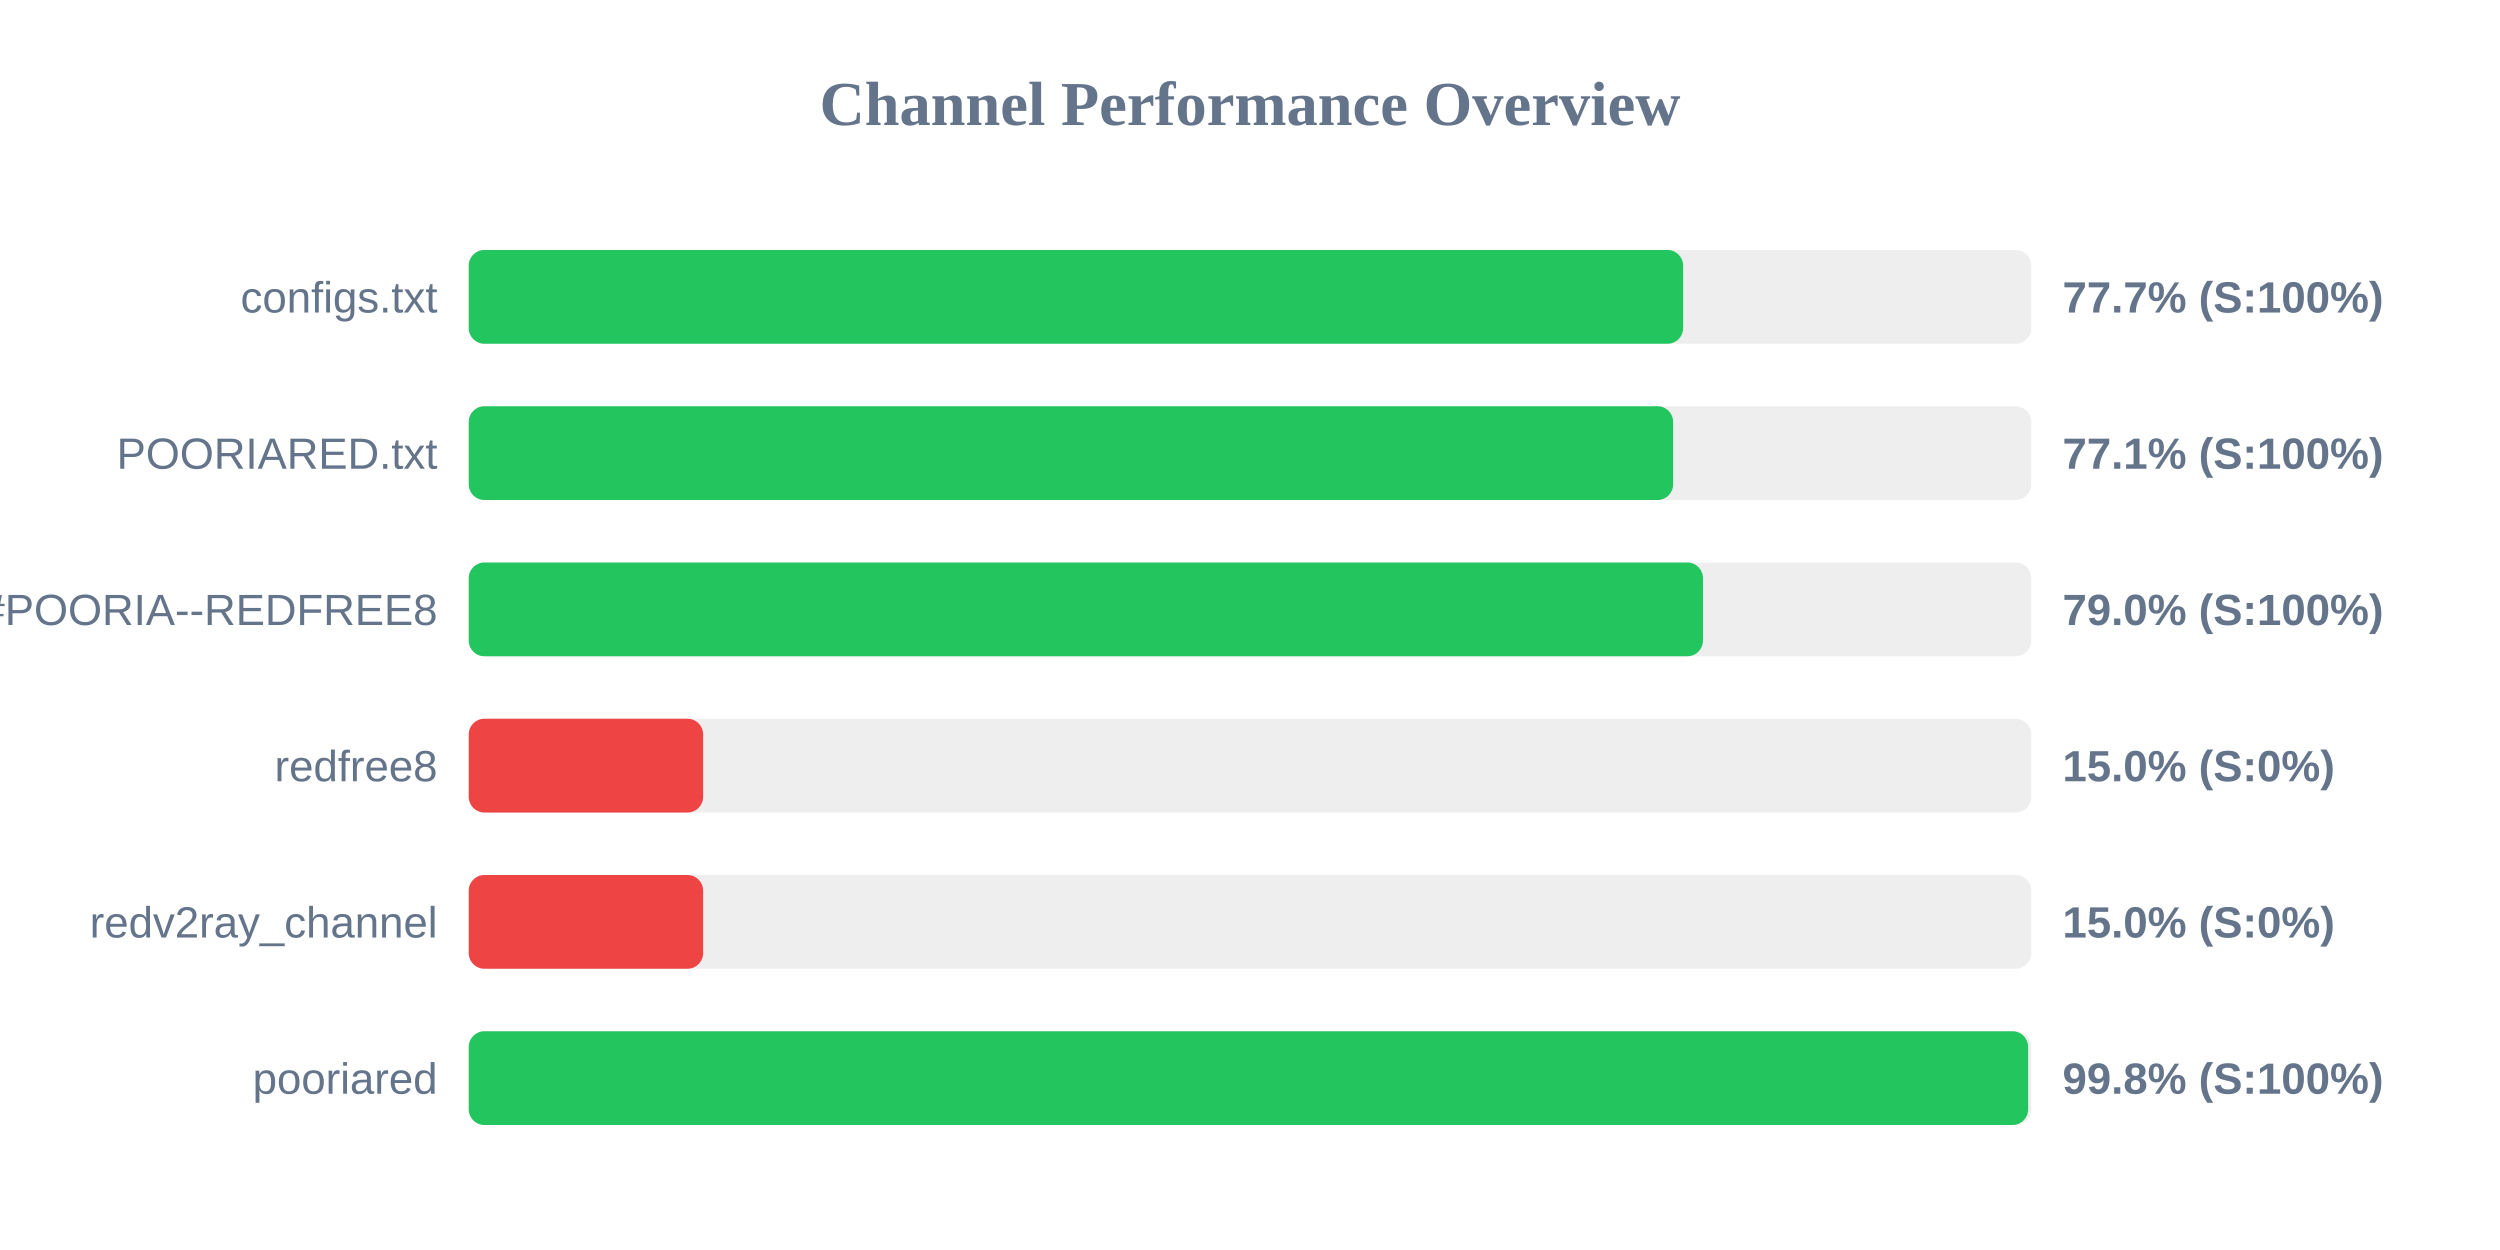
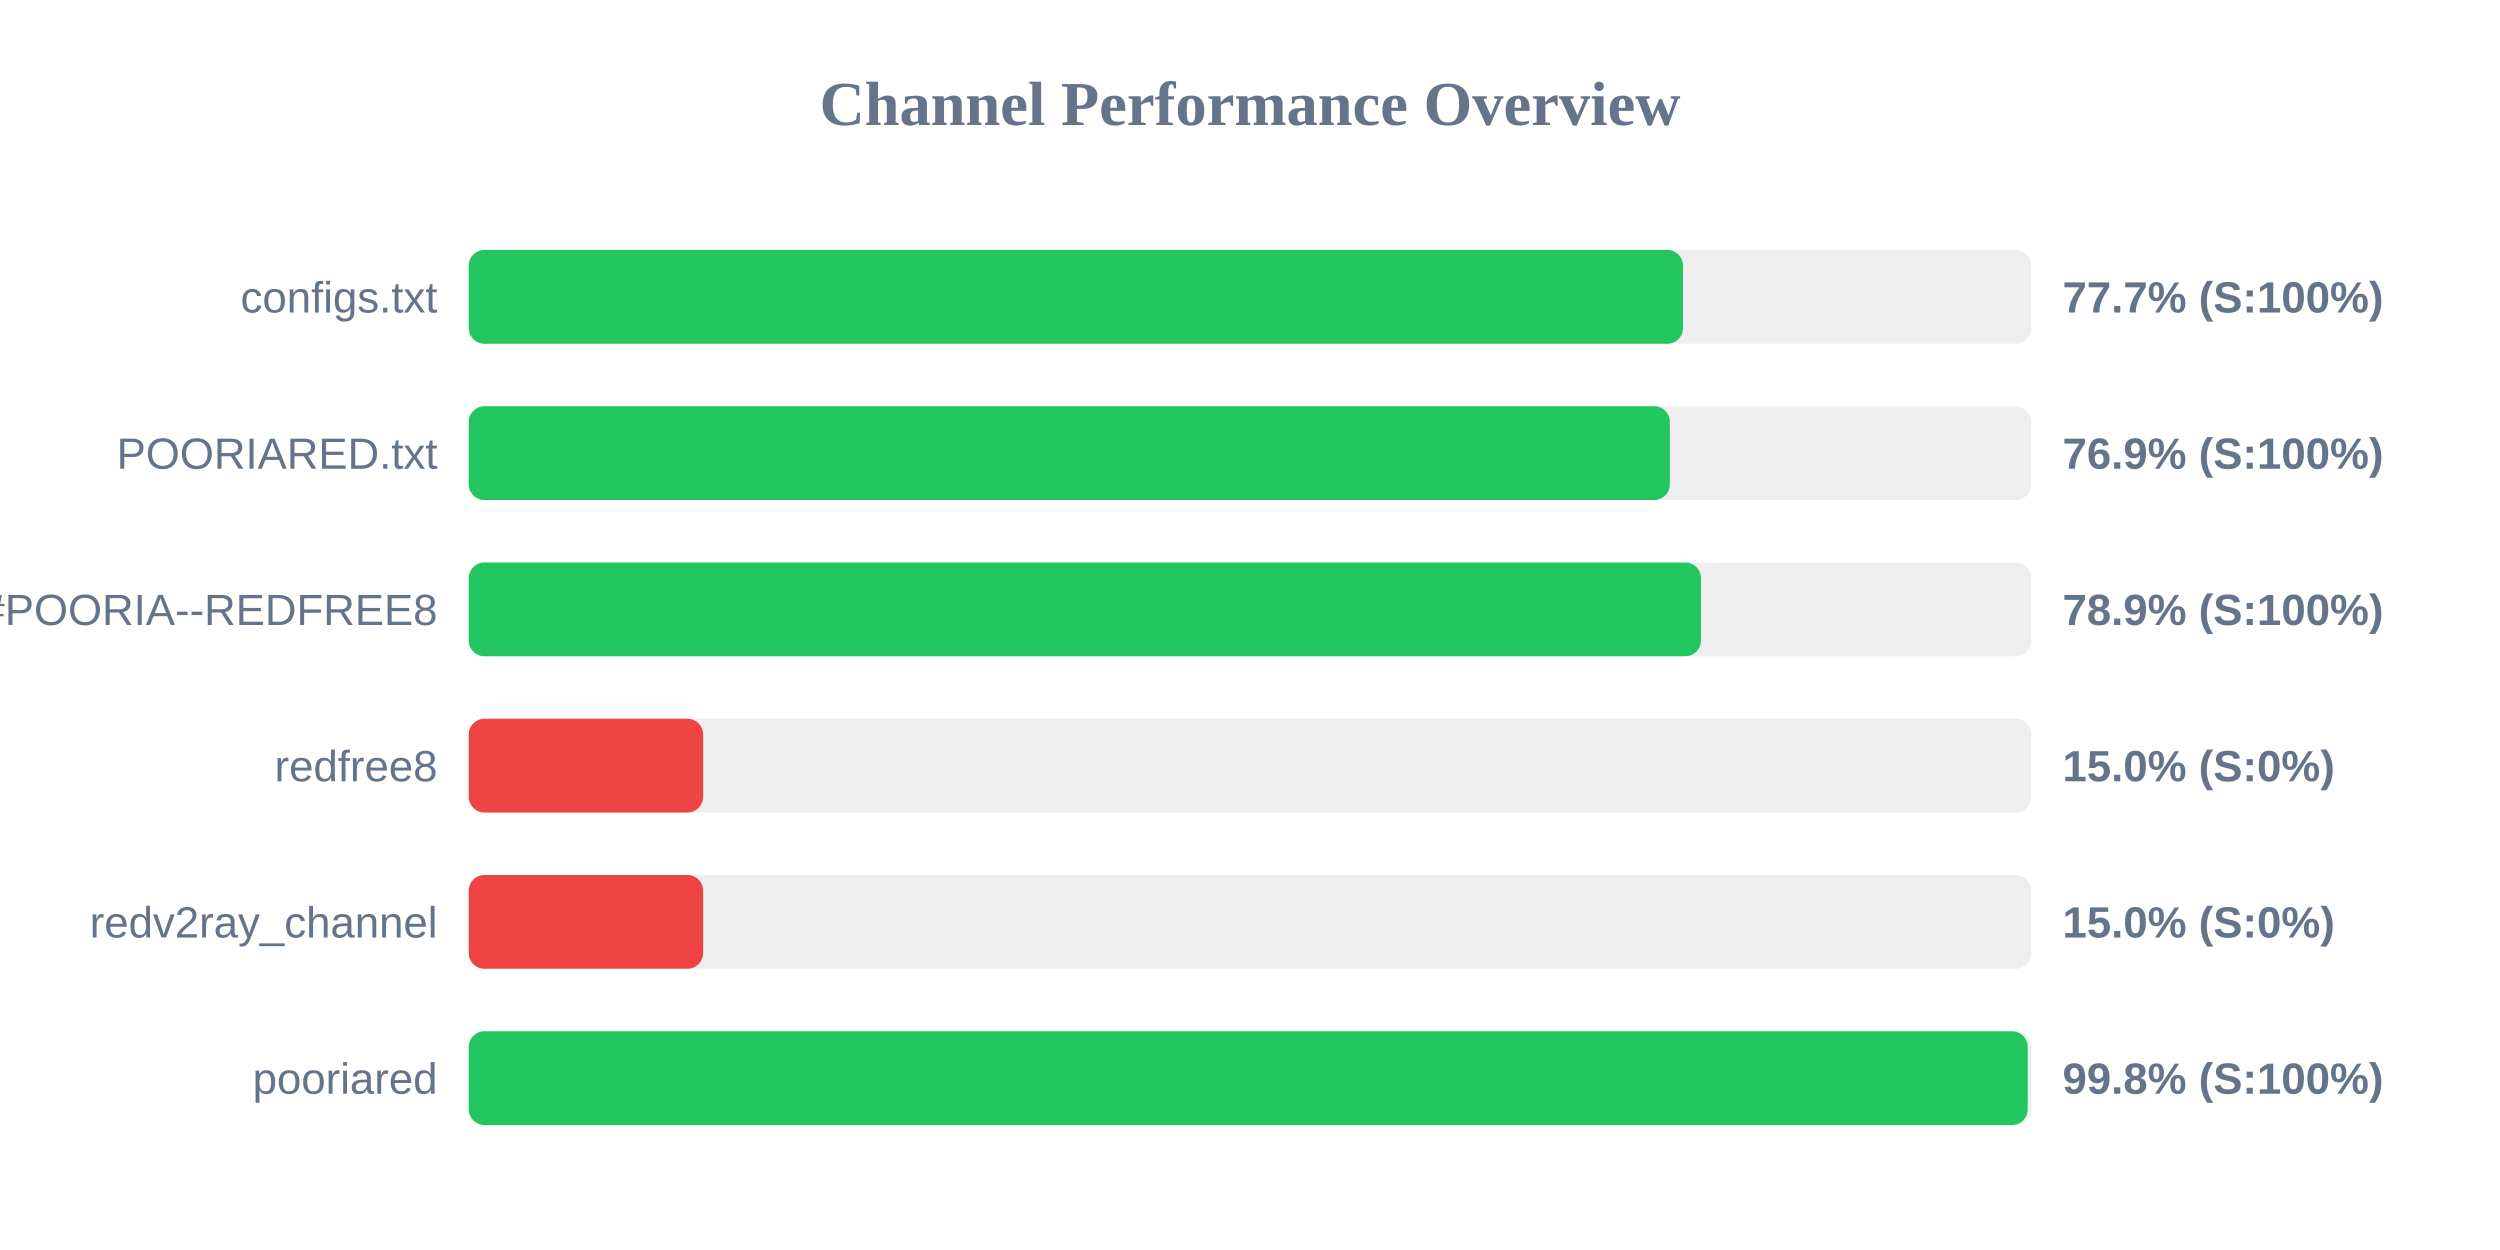
<svg xmlns="http://www.w3.org/2000/svg" width="800" height="400" version="1.1">
  <style>
        .row { font: 14px Arial; fill: #64748b; }
        .score { font: bold 14px Arial; fill: #64748b; }
    </style>
  <text x="400" y="40" text-anchor="middle" font-size="20px" font-weight="bold" fill="#64748b">Channel Performance Overview</text>
  <rect x="150" y="80" width="500" height="30" fill="#eee" rx="5" />
-   <rect x="150" y="80" width="388.6" height="30" fill="#22c55e" rx="5" />
+   <rect x="150" y="80" width="388.55" height="30" fill="#22c55e" rx="5" />
  <text x="140" y="100" text-anchor="end" class="row">configs.txt</text>
  <text x="660" y="100" text-anchor="start" class="score">77.7% (S:100%)</text>
  <rect x="150" y="130" width="500" height="30" fill="#eee" rx="5" />
-   <rect x="150" y="130" width="385.4" height="30" fill="#22c55e" rx="5" />
+   <rect x="150" y="130" width="384.35" height="30" fill="#22c55e" rx="5" />
  <text x="140" y="150" text-anchor="end" class="row">POORIARED.txt</text>
-   <text x="660" y="150" text-anchor="start" class="score">77.1% (S:100%)</text>
+   <text x="660" y="150" text-anchor="start" class="score">76.9% (S:100%)</text>
  <rect x="150" y="180" width="500" height="30" fill="#eee" rx="5" />
-   <rect x="150" y="180" width="394.95" height="30" fill="#22c55e" rx="5" />
+   <rect x="150" y="180" width="394.3" height="30" fill="#22c55e" rx="5" />
  <text x="140" y="200" text-anchor="end" class="row">POORIA--REDFREE8.txt#POORIA--REDFREE8</text>
-   <text x="660" y="200" text-anchor="start" class="score">79.0% (S:100%)</text>
+   <text x="660" y="200" text-anchor="start" class="score">78.9% (S:100%)</text>
  <rect x="150" y="230" width="500" height="30" fill="#eee" rx="5" />
  <rect x="150" y="230" width="75.0" height="30" fill="#ef4444" rx="5" />
  <text x="140" y="250" text-anchor="end" class="row">redfree8</text>
  <text x="660" y="250" text-anchor="start" class="score">15.0% (S:0%)</text>
  <rect x="150" y="280" width="500" height="30" fill="#eee" rx="5" />
  <rect x="150" y="280" width="75.0" height="30" fill="#ef4444" rx="5" />
  <text x="140" y="300" text-anchor="end" class="row">redv2ray_channel</text>
  <text x="660" y="300" text-anchor="start" class="score">15.0% (S:0%)</text>
  <rect x="150" y="330" width="500" height="30" fill="#eee" rx="5" />
-   <rect x="150" y="330" width="499.0" height="30" fill="#22c55e" rx="5" />
+   <rect x="150" y="330" width="498.85" height="30" fill="#22c55e" rx="5" />
  <text x="140" y="350" text-anchor="end" class="row">pooriared</text>
  <text x="660" y="350" text-anchor="start" class="score">99.8% (S:100%)</text>
</svg>
